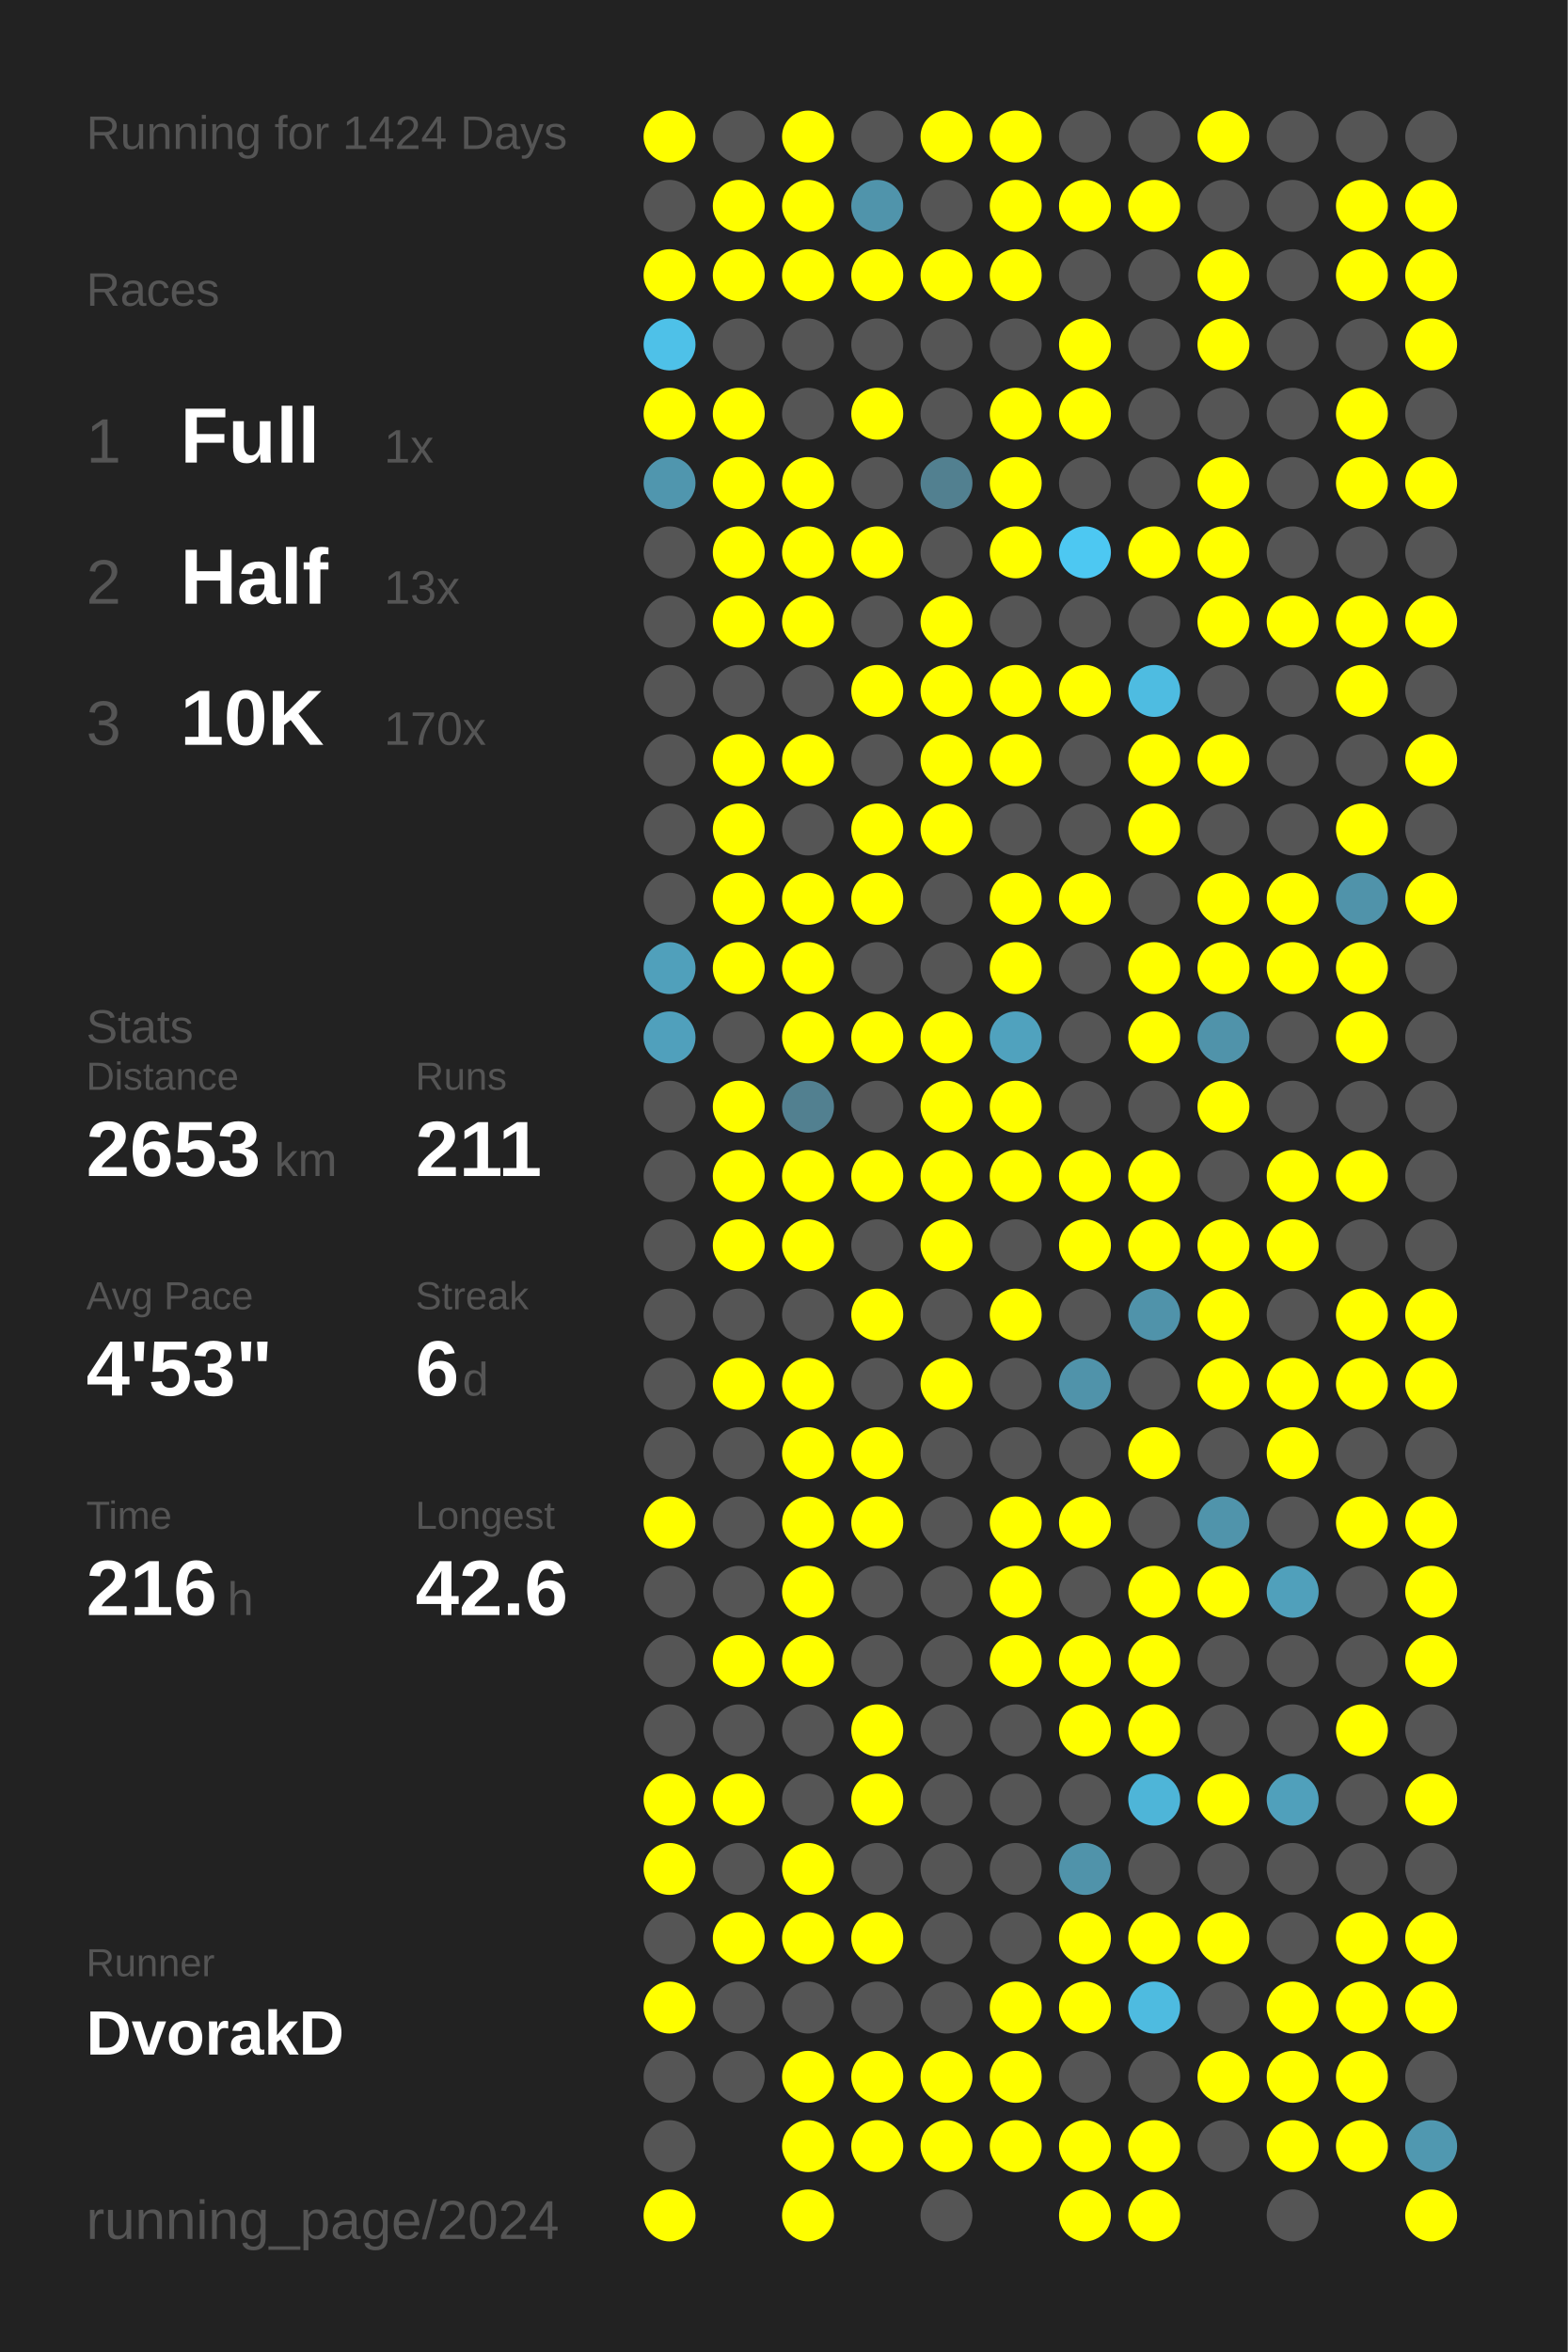
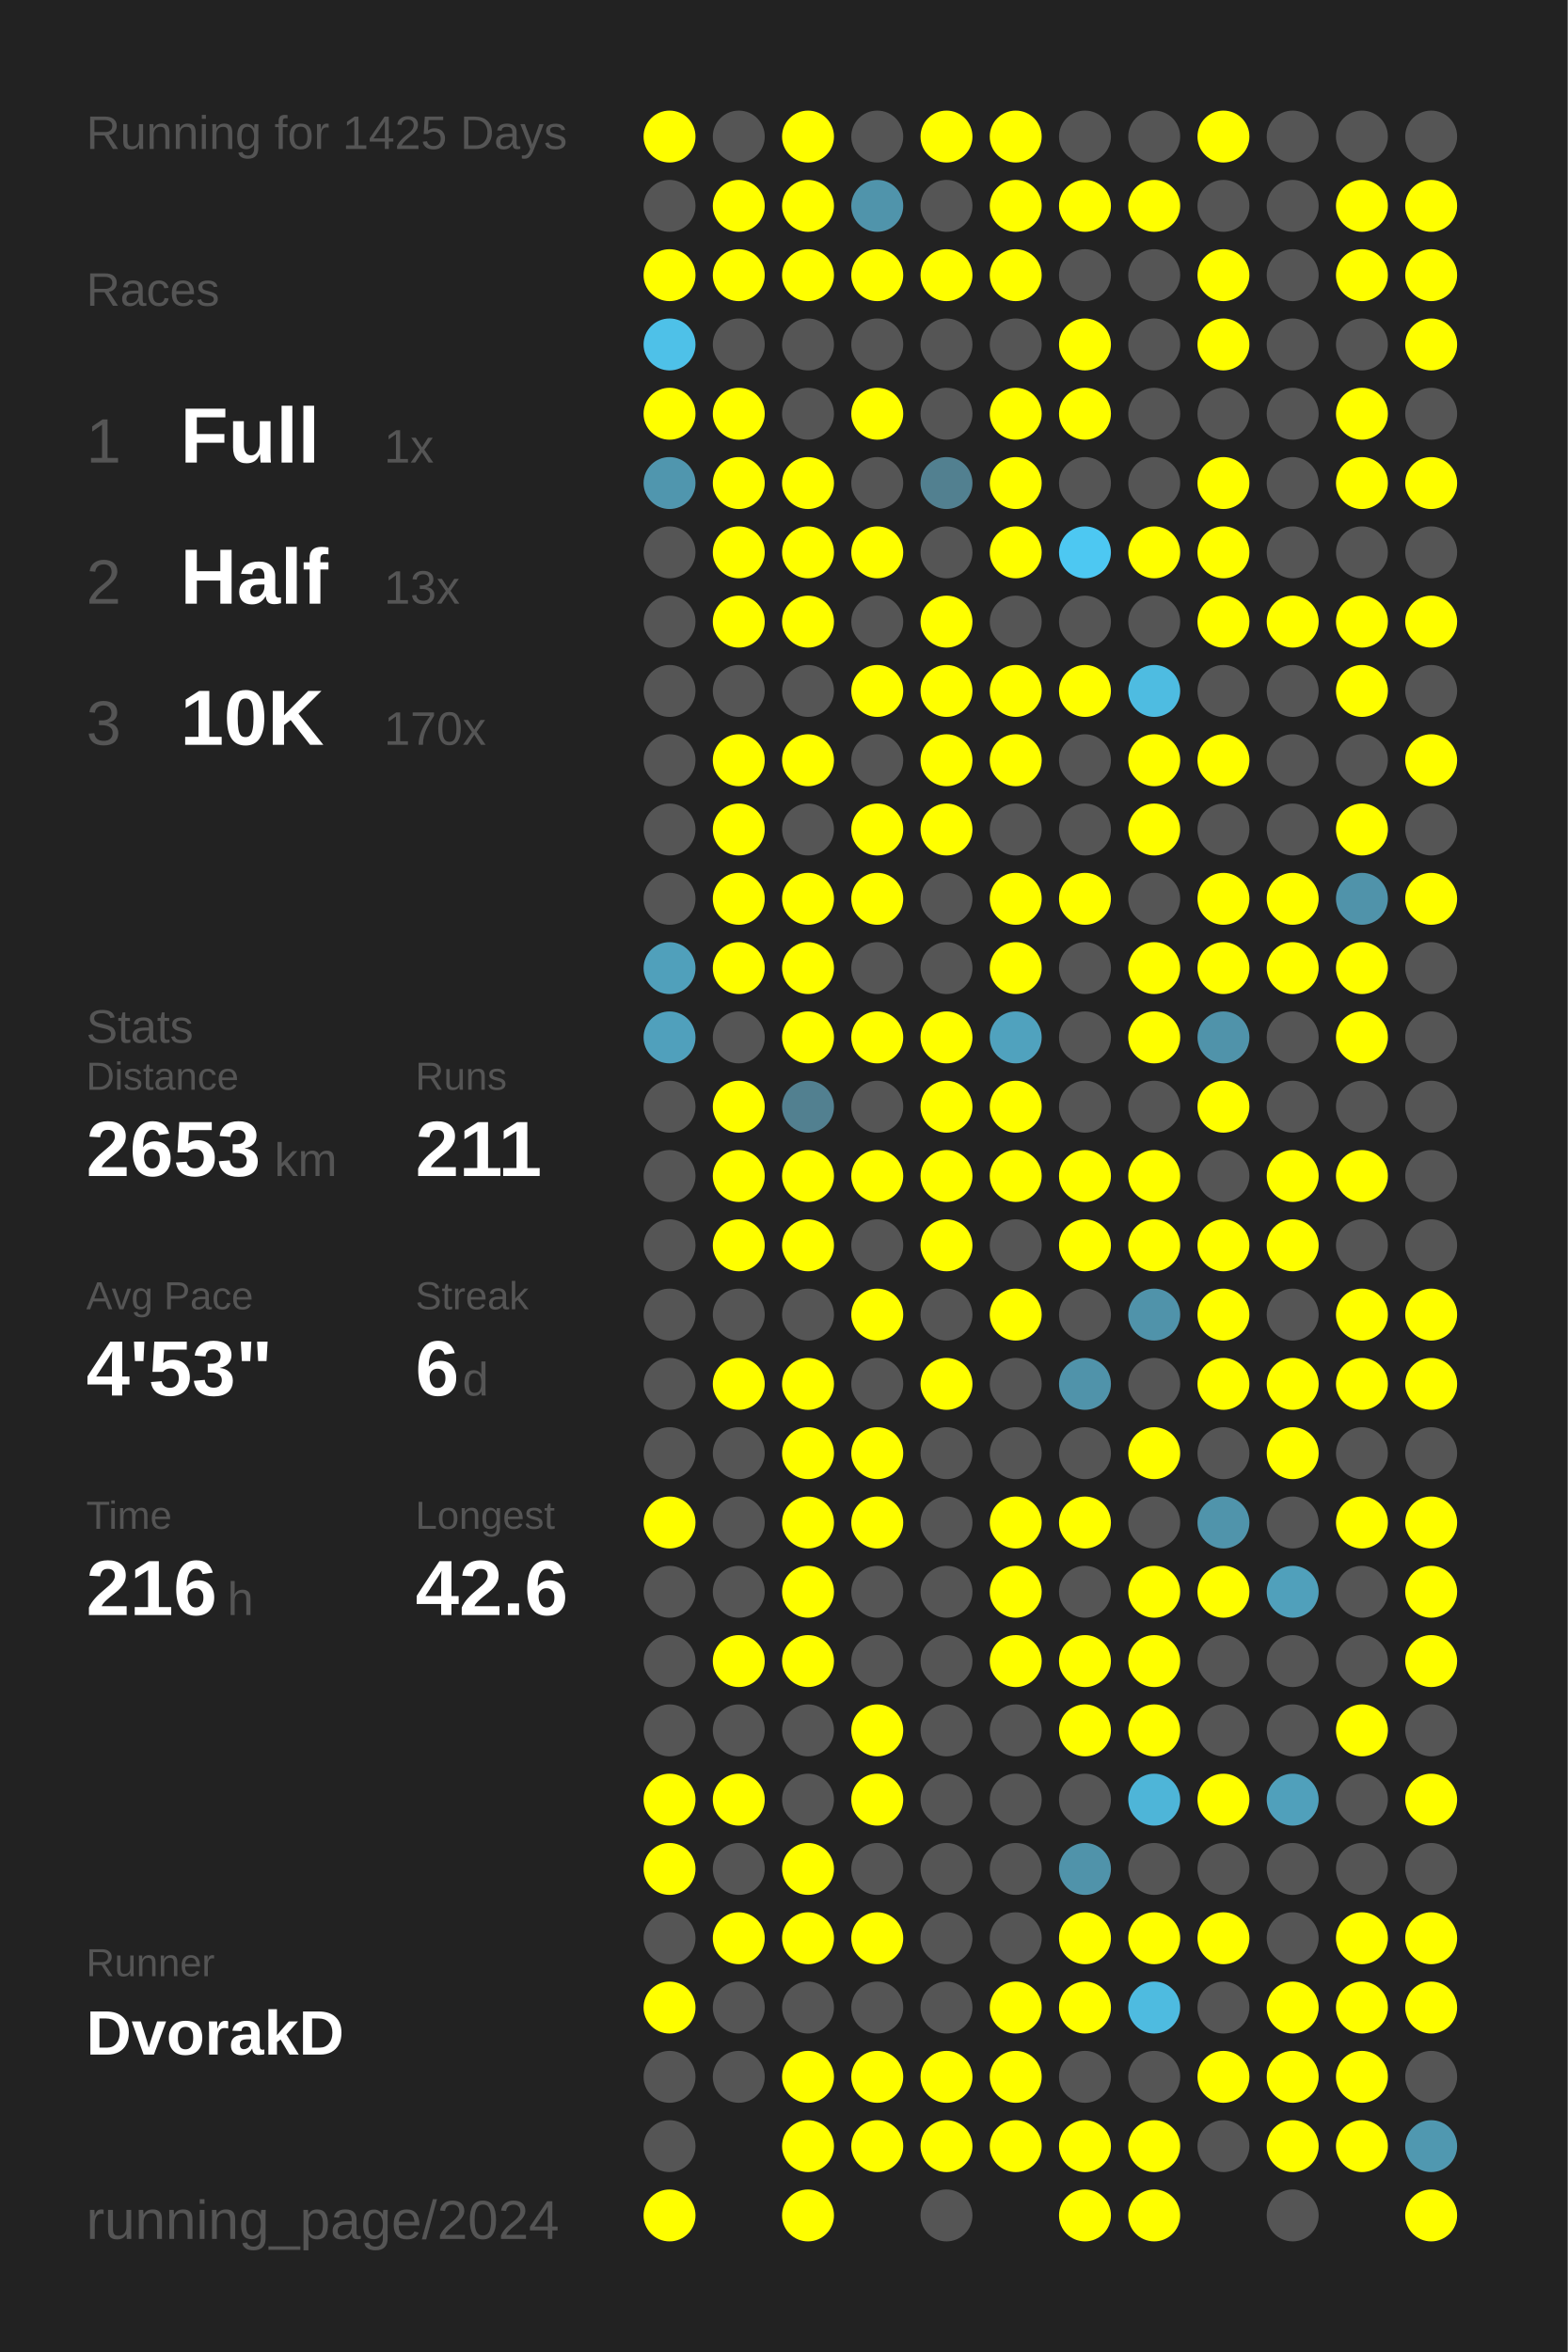
<svg xmlns="http://www.w3.org/2000/svg" baseProfile="full" height="300mm" version="1.1" viewBox="0,0,200,300" width="200mm">
  <defs />
  <rect fill="#222222" height="300" width="200" x="0" y="0" />
-   <text fill="#555555" style="font-size:6px; font-family:Arial;" x="11" y="19">Running for 1424 Days</text>
+   <text fill="#555555" style="font-size:6px; font-family:Arial;" x="11" y="19">Running for 1425 Days</text>
  <text fill="#555555" style="font-size:6px; font-family:Arial;" x="11" y="39">Races</text>
  <text fill="#555555" style="font-size:8px; font-family:Arial;" x="11" y="59">1</text>
  <text fill="#FFFFFF" style="font-size:10px; font-family:Arial; font-weight:bold;" x="23" y="59">Full</text>
  <text fill="#555555" style="font-size:6px; font-family:Arial;" x="49" y="59">1x</text>
  <text fill="#555555" style="font-size:8px; font-family:Arial;" x="11" y="77">2</text>
  <text fill="#FFFFFF" style="font-size:10px; font-family:Arial; font-weight:bold;" x="23" y="77">Half</text>
  <text fill="#555555" style="font-size:6px; font-family:Arial;" x="49" y="77">13x</text>
  <text fill="#555555" style="font-size:8px; font-family:Arial;" x="11" y="95">3</text>
  <text fill="#FFFFFF" style="font-size:10px; font-family:Arial; font-weight:bold;" x="23" y="95">10K</text>
  <text fill="#555555" style="font-size:6px; font-family:Arial;" x="49" y="95">170x</text>
  <text fill="#555555" style="font-size:6px; font-family:Arial;" x="11" y="133">Stats</text>
  <text fill="#555555" style="font-size:5px; font-family:Arial;" x="11" y="139">Distance</text>
  <text fill="#FFFFFF" style="font-size:10px; font-family:Arial; font-weight:bold;" x="11" y="150">2653</text>
  <text fill="#555555" style="font-size:6px; font-family:Arial;" x="35" y="150">km</text>
  <text fill="#555555" style="font-size:5px; font-family:Arial;" x="53" y="139">Runs</text>
  <text fill="#FFFFFF" style="font-size:10px; font-family:Arial; font-weight:bold;" x="53" y="150">211</text>
  <text fill="#555555" style="font-size:5px; font-family:Arial;" x="11" y="167">Avg Pace</text>
  <text fill="#FFFFFF" style="font-size:10px; font-family:Arial; font-weight:bold;" x="11" y="178">4'53"</text>
  <text fill="#555555" style="font-size:5px; font-family:Arial;" x="53" y="167">Streak</text>
  <text fill="#FFFFFF" style="font-size:10px; font-family:Arial; font-weight:bold;" x="53" y="178">6</text>
  <text fill="#555555" style="font-size:6px; font-family:Arial;" x="59" y="178">d</text>
  <text fill="#555555" style="font-size:5px; font-family:Arial;" x="11" y="195">Time</text>
  <text fill="#FFFFFF" style="font-size:10px; font-family:Arial; font-weight:bold;" x="11" y="206">216</text>
  <text fill="#555555" style="font-size:6px; font-family:Arial;" x="29" y="206">h</text>
  <text fill="#555555" style="font-size:5px; font-family:Arial;" x="53" y="195">Longest</text>
  <text fill="#FFFFFF" style="font-size:10px; font-family:Arial; font-weight:bold;" x="53" y="206">42.6</text>
  <text fill="#555555" style="font-size:5px; font-family:Arial;" x="11" y="252.065">Runner</text>
  <text fill="#FFFFFF" style="font-size:8px; font-family:Arial; font-weight:bold;" x="11" y="262.065">DvorakD</text>
  <text fill="#555555" style="font-size:7px; font-family:Arial;" x="11" y="285.581">running_page/2024</text>
  <circle cx="85.417" cy="17.419" fill="#FFFF00" r="3.312" />
  <circle cx="85.417" cy="26.258" fill="#555555" r="3.312" />
  <circle cx="85.417" cy="35.097" fill="#FFFF00" r="3.312" />
  <circle cx="85.417" cy="43.935" fill="#4ec1e8" r="3.312" />
  <circle cx="85.417" cy="52.774" fill="#FFFF00" r="3.312" />
  <circle cx="85.417" cy="61.613" fill="#5096ae" r="3.312" />
  <circle cx="85.417" cy="70.452" fill="#555555" r="3.312" />
  <circle cx="85.417" cy="79.29" fill="#555555" r="3.312" />
  <circle cx="85.417" cy="88.129" fill="#555555" r="3.312" />
  <circle cx="85.417" cy="96.968" fill="#555555" r="3.312" />
  <circle cx="85.417" cy="105.806" fill="#555555" r="3.312" />
  <circle cx="85.417" cy="114.645" fill="#555555" r="3.312" />
  <circle cx="85.417" cy="123.484" fill="#50a0bb" r="3.312" />
  <circle cx="85.417" cy="132.323" fill="#50a0bc" r="3.312" />
  <circle cx="85.417" cy="141.161" fill="#555555" r="3.312" />
  <circle cx="85.417" cy="150" fill="#555555" r="3.312" />
  <circle cx="85.417" cy="158.839" fill="#555555" r="3.312" />
  <circle cx="85.417" cy="167.677" fill="#555555" r="3.312" />
  <circle cx="85.417" cy="176.516" fill="#555555" r="3.312" />
  <circle cx="85.417" cy="185.355" fill="#555555" r="3.312" />
  <circle cx="85.417" cy="194.194" fill="#FFFF00" r="3.312" />
  <circle cx="85.417" cy="203.032" fill="#555555" r="3.312" />
  <circle cx="85.417" cy="211.871" fill="#555555" r="3.312" />
  <circle cx="85.417" cy="220.71" fill="#555555" r="3.312" />
  <circle cx="85.417" cy="229.548" fill="#FFFF00" r="3.312" />
  <circle cx="85.417" cy="238.387" fill="#FFFF00" r="3.312" />
  <circle cx="85.417" cy="247.226" fill="#555555" r="3.312" />
  <circle cx="85.417" cy="256.065" fill="#FFFF00" r="3.312" />
  <circle cx="85.417" cy="264.903" fill="#555555" r="3.312" />
  <circle cx="85.417" cy="273.742" fill="#555555" r="3.312" />
  <circle cx="85.417" cy="282.581" fill="#FFFF00" r="3.312" />
  <circle cx="94.25" cy="17.419" fill="#555555" r="3.312" />
  <circle cx="94.25" cy="26.258" fill="#FFFF00" r="3.312" />
  <circle cx="94.25" cy="35.097" fill="#FFFF00" r="3.312" />
  <circle cx="94.25" cy="43.935" fill="#555555" r="3.312" />
  <circle cx="94.25" cy="52.774" fill="#FFFF00" r="3.312" />
  <circle cx="94.25" cy="61.613" fill="#FFFF00" r="3.312" />
  <circle cx="94.25" cy="70.452" fill="#FFFF00" r="3.312" />
  <circle cx="94.25" cy="79.29" fill="#FFFF00" r="3.312" />
  <circle cx="94.25" cy="88.129" fill="#555555" r="3.312" />
  <circle cx="94.25" cy="96.968" fill="#FFFF00" r="3.312" />
  <circle cx="94.25" cy="105.806" fill="#FFFF00" r="3.312" />
  <circle cx="94.25" cy="114.645" fill="#FFFF00" r="3.312" />
  <circle cx="94.25" cy="123.484" fill="#FFFF00" r="3.312" />
  <circle cx="94.25" cy="132.323" fill="#555555" r="3.312" />
  <circle cx="94.25" cy="141.161" fill="#FFFF00" r="3.312" />
  <circle cx="94.25" cy="150" fill="#FFFF00" r="3.312" />
  <circle cx="94.25" cy="158.839" fill="#FFFF00" r="3.312" />
  <circle cx="94.25" cy="167.677" fill="#555555" r="3.312" />
  <circle cx="94.25" cy="176.516" fill="#FFFF00" r="3.312" />
  <circle cx="94.25" cy="185.355" fill="#555555" r="3.312" />
  <circle cx="94.25" cy="194.194" fill="#555555" r="3.312" />
  <circle cx="94.25" cy="203.032" fill="#555555" r="3.312" />
  <circle cx="94.25" cy="211.871" fill="#FFFF00" r="3.312" />
  <circle cx="94.25" cy="220.71" fill="#555555" r="3.312" />
  <circle cx="94.25" cy="229.548" fill="#FFFF00" r="3.312" />
  <circle cx="94.25" cy="238.387" fill="#555555" r="3.312" />
  <circle cx="94.25" cy="247.226" fill="#FFFF00" r="3.312" />
  <circle cx="94.25" cy="256.065" fill="#555555" r="3.312" />
  <circle cx="94.25" cy="264.903" fill="#555555" r="3.312" />
  <circle cx="103.083" cy="17.419" fill="#FFFF00" r="3.312" />
  <circle cx="103.083" cy="26.258" fill="#FFFF00" r="3.312" />
  <circle cx="103.083" cy="35.097" fill="#FFFF00" r="3.312" />
  <circle cx="103.083" cy="43.935" fill="#555555" r="3.312" />
  <circle cx="103.083" cy="52.774" fill="#555555" r="3.312" />
  <circle cx="103.083" cy="61.613" fill="#FFFF00" r="3.312" />
  <circle cx="103.083" cy="70.452" fill="#FFFF00" r="3.312" />
  <circle cx="103.083" cy="79.29" fill="#FFFF00" r="3.312" />
  <circle cx="103.083" cy="88.129" fill="#555555" r="3.312" />
  <circle cx="103.083" cy="96.968" fill="#FFFF00" r="3.312" />
  <circle cx="103.083" cy="105.806" fill="#555555" r="3.312" />
  <circle cx="103.083" cy="114.645" fill="#FFFF00" r="3.312" />
  <circle cx="103.083" cy="123.484" fill="#FFFF00" r="3.312" />
  <circle cx="103.083" cy="132.323" fill="#FFFF00" r="3.312" />
  <circle cx="103.083" cy="141.161" fill="#528090" r="3.312" />
  <circle cx="103.083" cy="150" fill="#FFFF00" r="3.312" />
  <circle cx="103.083" cy="158.839" fill="#FFFF00" r="3.312" />
  <circle cx="103.083" cy="167.677" fill="#555555" r="3.312" />
  <circle cx="103.083" cy="176.516" fill="#FFFF00" r="3.312" />
  <circle cx="103.083" cy="185.355" fill="#FFFF00" r="3.312" />
  <circle cx="103.083" cy="194.194" fill="#FFFF00" r="3.312" />
  <circle cx="103.083" cy="203.032" fill="#FFFF00" r="3.312" />
  <circle cx="103.083" cy="211.871" fill="#FFFF00" r="3.312" />
  <circle cx="103.083" cy="220.71" fill="#555555" r="3.312" />
  <circle cx="103.083" cy="229.548" fill="#555555" r="3.312" />
  <circle cx="103.083" cy="238.387" fill="#FFFF00" r="3.312" />
  <circle cx="103.083" cy="247.226" fill="#FFFF00" r="3.312" />
  <circle cx="103.083" cy="256.065" fill="#555555" r="3.312" />
  <circle cx="103.083" cy="264.903" fill="#FFFF00" r="3.312" />
  <circle cx="103.083" cy="273.742" fill="#FFFF00" r="3.312" />
  <circle cx="103.083" cy="282.581" fill="#FFFF00" r="3.312" />
  <circle cx="111.917" cy="17.419" fill="#555555" r="3.312" />
  <circle cx="111.917" cy="26.258" fill="#5094ab" r="3.312" />
  <circle cx="111.917" cy="35.097" fill="#FFFF00" r="3.312" />
  <circle cx="111.917" cy="43.935" fill="#555555" r="3.312" />
  <circle cx="111.917" cy="52.774" fill="#FFFF00" r="3.312" />
  <circle cx="111.917" cy="61.613" fill="#555555" r="3.312" />
  <circle cx="111.917" cy="70.452" fill="#FFFF00" r="3.312" />
  <circle cx="111.917" cy="79.29" fill="#555555" r="3.312" />
  <circle cx="111.917" cy="88.129" fill="#FFFF00" r="3.312" />
  <circle cx="111.917" cy="96.968" fill="#555555" r="3.312" />
  <circle cx="111.917" cy="105.806" fill="#FFFF00" r="3.312" />
  <circle cx="111.917" cy="114.645" fill="#FFFF00" r="3.312" />
  <circle cx="111.917" cy="123.484" fill="#555555" r="3.312" />
  <circle cx="111.917" cy="132.323" fill="#FFFF00" r="3.312" />
  <circle cx="111.917" cy="141.161" fill="#555555" r="3.312" />
  <circle cx="111.917" cy="150" fill="#FFFF00" r="3.312" />
  <circle cx="111.917" cy="158.839" fill="#555555" r="3.312" />
  <circle cx="111.917" cy="167.677" fill="#FFFF00" r="3.312" />
  <circle cx="111.917" cy="176.516" fill="#555555" r="3.312" />
  <circle cx="111.917" cy="185.355" fill="#FFFF00" r="3.312" />
  <circle cx="111.917" cy="194.194" fill="#FFFF00" r="3.312" />
  <circle cx="111.917" cy="203.032" fill="#555555" r="3.312" />
  <circle cx="111.917" cy="211.871" fill="#555555" r="3.312" />
  <circle cx="111.917" cy="220.71" fill="#FFFF00" r="3.312" />
  <circle cx="111.917" cy="229.548" fill="#FFFF00" r="3.312" />
  <circle cx="111.917" cy="238.387" fill="#555555" r="3.312" />
  <circle cx="111.917" cy="247.226" fill="#FFFF00" r="3.312" />
  <circle cx="111.917" cy="256.065" fill="#555555" r="3.312" />
  <circle cx="111.917" cy="264.903" fill="#FFFF00" r="3.312" />
  <circle cx="111.917" cy="273.742" fill="#FFFF00" r="3.312" />
  <circle cx="120.75" cy="17.419" fill="#FFFF00" r="3.312" />
  <circle cx="120.75" cy="26.258" fill="#555555" r="3.312" />
  <circle cx="120.75" cy="35.097" fill="#FFFF00" r="3.312" />
  <circle cx="120.75" cy="43.935" fill="#555555" r="3.312" />
  <circle cx="120.75" cy="52.774" fill="#555555" r="3.312" />
  <circle cx="120.75" cy="61.613" fill="#528090" r="3.312" />
  <circle cx="120.75" cy="70.452" fill="#555555" r="3.312" />
  <circle cx="120.75" cy="79.29" fill="#FFFF00" r="3.312" />
  <circle cx="120.75" cy="88.129" fill="#FFFF00" r="3.312" />
  <circle cx="120.75" cy="96.968" fill="#FFFF00" r="3.312" />
  <circle cx="120.75" cy="105.806" fill="#FFFF00" r="3.312" />
  <circle cx="120.75" cy="114.645" fill="#555555" r="3.312" />
  <circle cx="120.75" cy="123.484" fill="#555555" r="3.312" />
  <circle cx="120.75" cy="132.323" fill="#FFFF00" r="3.312" />
  <circle cx="120.75" cy="141.161" fill="#FFFF00" r="3.312" />
  <circle cx="120.75" cy="150" fill="#FFFF00" r="3.312" />
  <circle cx="120.75" cy="158.839" fill="#FFFF00" r="3.312" />
  <circle cx="120.75" cy="167.677" fill="#555555" r="3.312" />
  <circle cx="120.75" cy="176.516" fill="#FFFF00" r="3.312" />
  <circle cx="120.75" cy="185.355" fill="#555555" r="3.312" />
  <circle cx="120.75" cy="194.194" fill="#555555" r="3.312" />
  <circle cx="120.75" cy="203.032" fill="#555555" r="3.312" />
  <circle cx="120.75" cy="211.871" fill="#555555" r="3.312" />
  <circle cx="120.75" cy="220.71" fill="#555555" r="3.312" />
  <circle cx="120.75" cy="229.548" fill="#555555" r="3.312" />
  <circle cx="120.75" cy="238.387" fill="#555555" r="3.312" />
  <circle cx="120.75" cy="247.226" fill="#555555" r="3.312" />
  <circle cx="120.75" cy="256.065" fill="#555555" r="3.312" />
  <circle cx="120.75" cy="264.903" fill="#FFFF00" r="3.312" />
  <circle cx="120.75" cy="273.742" fill="#FFFF00" r="3.312" />
  <circle cx="120.75" cy="282.581" fill="#555555" r="3.312" />
  <circle cx="129.583" cy="17.419" fill="#FFFF00" r="3.312" />
  <circle cx="129.583" cy="26.258" fill="#FFFF00" r="3.312" />
  <circle cx="129.583" cy="35.097" fill="#FFFF00" r="3.312" />
  <circle cx="129.583" cy="43.935" fill="#555555" r="3.312" />
  <circle cx="129.583" cy="52.774" fill="#FFFF00" r="3.312" />
  <circle cx="129.583" cy="61.613" fill="#FFFF00" r="3.312" />
  <circle cx="129.583" cy="70.452" fill="#FFFF00" r="3.312" />
  <circle cx="129.583" cy="79.29" fill="#555555" r="3.312" />
  <circle cx="129.583" cy="88.129" fill="#FFFF00" r="3.312" />
  <circle cx="129.583" cy="96.968" fill="#FFFF00" r="3.312" />
  <circle cx="129.583" cy="105.806" fill="#555555" r="3.312" />
  <circle cx="129.583" cy="114.645" fill="#FFFF00" r="3.312" />
  <circle cx="129.583" cy="123.484" fill="#FFFF00" r="3.312" />
  <circle cx="129.583" cy="132.323" fill="#50a2be" r="3.312" />
  <circle cx="129.583" cy="141.161" fill="#FFFF00" r="3.312" />
  <circle cx="129.583" cy="150" fill="#FFFF00" r="3.312" />
  <circle cx="129.583" cy="158.839" fill="#555555" r="3.312" />
  <circle cx="129.583" cy="167.677" fill="#FFFF00" r="3.312" />
  <circle cx="129.583" cy="176.516" fill="#555555" r="3.312" />
  <circle cx="129.583" cy="185.355" fill="#555555" r="3.312" />
  <circle cx="129.583" cy="194.194" fill="#FFFF00" r="3.312" />
  <circle cx="129.583" cy="203.032" fill="#FFFF00" r="3.312" />
  <circle cx="129.583" cy="211.871" fill="#FFFF00" r="3.312" />
  <circle cx="129.583" cy="220.71" fill="#555555" r="3.312" />
  <circle cx="129.583" cy="229.548" fill="#555555" r="3.312" />
  <circle cx="129.583" cy="238.387" fill="#555555" r="3.312" />
  <circle cx="129.583" cy="247.226" fill="#555555" r="3.312" />
  <circle cx="129.583" cy="256.065" fill="#FFFF00" r="3.312" />
  <circle cx="129.583" cy="264.903" fill="#FFFF00" r="3.312" />
  <circle cx="129.583" cy="273.742" fill="#FFFF00" r="3.312" />
  <circle cx="138.417" cy="17.419" fill="#555555" r="3.312" />
  <circle cx="138.417" cy="26.258" fill="#FFFF00" r="3.312" />
  <circle cx="138.417" cy="35.097" fill="#555555" r="3.312" />
  <circle cx="138.417" cy="43.935" fill="#FFFF00" r="3.312" />
  <circle cx="138.417" cy="52.774" fill="#FFFF00" r="3.312" />
  <circle cx="138.417" cy="61.613" fill="#555555" r="3.312" />
  <circle cx="138.417" cy="70.452" fill="#4dc8f2" r="3.312" />
  <circle cx="138.417" cy="79.29" fill="#555555" r="3.312" />
  <circle cx="138.417" cy="88.129" fill="#FFFF00" r="3.312" />
  <circle cx="138.417" cy="96.968" fill="#555555" r="3.312" />
  <circle cx="138.417" cy="105.806" fill="#555555" r="3.312" />
  <circle cx="138.417" cy="114.645" fill="#FFFF00" r="3.312" />
  <circle cx="138.417" cy="123.484" fill="#555555" r="3.312" />
  <circle cx="138.417" cy="132.323" fill="#555555" r="3.312" />
  <circle cx="138.417" cy="141.161" fill="#555555" r="3.312" />
  <circle cx="138.417" cy="150" fill="#FFFF00" r="3.312" />
  <circle cx="138.417" cy="158.839" fill="#FFFF00" r="3.312" />
  <circle cx="138.417" cy="167.677" fill="#555555" r="3.312" />
  <circle cx="138.417" cy="176.516" fill="#5093aa" r="3.312" />
  <circle cx="138.417" cy="185.355" fill="#555555" r="3.312" />
  <circle cx="138.417" cy="194.194" fill="#FFFF00" r="3.312" />
  <circle cx="138.417" cy="203.032" fill="#555555" r="3.312" />
  <circle cx="138.417" cy="211.871" fill="#FFFF00" r="3.312" />
  <circle cx="138.417" cy="220.71" fill="#FFFF00" r="3.312" />
  <circle cx="138.417" cy="229.548" fill="#555555" r="3.312" />
  <circle cx="138.417" cy="238.387" fill="#5093aa" r="3.312" />
  <circle cx="138.417" cy="247.226" fill="#FFFF00" r="3.312" />
  <circle cx="138.417" cy="256.065" fill="#FFFF00" r="3.312" />
  <circle cx="138.417" cy="264.903" fill="#555555" r="3.312" />
  <circle cx="138.417" cy="273.742" fill="#FFFF00" r="3.312" />
  <circle cx="138.417" cy="282.581" fill="#FFFF00" r="3.312" />
  <circle cx="147.25" cy="17.419" fill="#555555" r="3.312" />
  <circle cx="147.25" cy="26.258" fill="#FFFF00" r="3.312" />
  <circle cx="147.25" cy="35.097" fill="#555555" r="3.312" />
  <circle cx="147.25" cy="43.935" fill="#555555" r="3.312" />
  <circle cx="147.25" cy="52.774" fill="#555555" r="3.312" />
  <circle cx="147.25" cy="61.613" fill="#555555" r="3.312" />
  <circle cx="147.25" cy="70.452" fill="#FFFF00" r="3.312" />
  <circle cx="147.25" cy="79.29" fill="#555555" r="3.312" />
  <circle cx="147.25" cy="88.129" fill="#4ebce1" r="3.312" />
  <circle cx="147.25" cy="96.968" fill="#FFFF00" r="3.312" />
  <circle cx="147.25" cy="105.806" fill="#FFFF00" r="3.312" />
  <circle cx="147.25" cy="114.645" fill="#555555" r="3.312" />
  <circle cx="147.25" cy="123.484" fill="#FFFF00" r="3.312" />
  <circle cx="147.25" cy="132.323" fill="#FFFF00" r="3.312" />
  <circle cx="147.25" cy="141.161" fill="#555555" r="3.312" />
  <circle cx="147.25" cy="150" fill="#FFFF00" r="3.312" />
  <circle cx="147.25" cy="158.839" fill="#FFFF00" r="3.312" />
  <circle cx="147.25" cy="167.677" fill="#5093aa" r="3.312" />
  <circle cx="147.25" cy="176.516" fill="#555555" r="3.312" />
  <circle cx="147.25" cy="185.355" fill="#FFFF00" r="3.312" />
  <circle cx="147.25" cy="194.194" fill="#555555" r="3.312" />
  <circle cx="147.25" cy="203.032" fill="#FFFF00" r="3.312" />
  <circle cx="147.25" cy="211.871" fill="#FFFF00" r="3.312" />
  <circle cx="147.25" cy="220.71" fill="#FFFF00" r="3.312" />
  <circle cx="147.25" cy="229.548" fill="#4eb5d8" r="3.312" />
  <circle cx="147.25" cy="238.387" fill="#555555" r="3.312" />
  <circle cx="147.25" cy="247.226" fill="#FFFF00" r="3.312" />
  <circle cx="147.25" cy="256.065" fill="#4ebbe0" r="3.312" />
  <circle cx="147.25" cy="264.903" fill="#555555" r="3.312" />
  <circle cx="147.25" cy="273.742" fill="#FFFF00" r="3.312" />
  <circle cx="147.25" cy="282.581" fill="#FFFF00" r="3.312" />
  <circle cx="156.083" cy="17.419" fill="#FFFF00" r="3.312" />
  <circle cx="156.083" cy="26.258" fill="#555555" r="3.312" />
  <circle cx="156.083" cy="35.097" fill="#FFFF00" r="3.312" />
  <circle cx="156.083" cy="43.935" fill="#FFFF00" r="3.312" />
  <circle cx="156.083" cy="52.774" fill="#555555" r="3.312" />
  <circle cx="156.083" cy="61.613" fill="#FFFF00" r="3.312" />
  <circle cx="156.083" cy="70.452" fill="#FFFF00" r="3.312" />
  <circle cx="156.083" cy="79.29" fill="#FFFF00" r="3.312" />
  <circle cx="156.083" cy="88.129" fill="#555555" r="3.312" />
  <circle cx="156.083" cy="96.968" fill="#FFFF00" r="3.312" />
  <circle cx="156.083" cy="105.806" fill="#555555" r="3.312" />
  <circle cx="156.083" cy="114.645" fill="#FFFF00" r="3.312" />
  <circle cx="156.083" cy="123.484" fill="#FFFF00" r="3.312" />
  <circle cx="156.083" cy="132.323" fill="#5093aa" r="3.312" />
  <circle cx="156.083" cy="141.161" fill="#FFFF00" r="3.312" />
  <circle cx="156.083" cy="150" fill="#555555" r="3.312" />
  <circle cx="156.083" cy="158.839" fill="#FFFF00" r="3.312" />
  <circle cx="156.083" cy="167.677" fill="#FFFF00" r="3.312" />
  <circle cx="156.083" cy="176.516" fill="#FFFF00" r="3.312" />
  <circle cx="156.083" cy="185.355" fill="#555555" r="3.312" />
  <circle cx="156.083" cy="194.194" fill="#5094ab" r="3.312" />
  <circle cx="156.083" cy="203.032" fill="#FFFF00" r="3.312" />
  <circle cx="156.083" cy="211.871" fill="#555555" r="3.312" />
  <circle cx="156.083" cy="220.71" fill="#555555" r="3.312" />
  <circle cx="156.083" cy="229.548" fill="#FFFF00" r="3.312" />
  <circle cx="156.083" cy="238.387" fill="#555555" r="3.312" />
  <circle cx="156.083" cy="247.226" fill="#FFFF00" r="3.312" />
  <circle cx="156.083" cy="256.065" fill="#555555" r="3.312" />
  <circle cx="156.083" cy="264.903" fill="#FFFF00" r="3.312" />
  <circle cx="156.083" cy="273.742" fill="#555555" r="3.312" />
  <circle cx="164.917" cy="17.419" fill="#555555" r="3.312" />
  <circle cx="164.917" cy="26.258" fill="#555555" r="3.312" />
  <circle cx="164.917" cy="35.097" fill="#555555" r="3.312" />
  <circle cx="164.917" cy="43.935" fill="#555555" r="3.312" />
  <circle cx="164.917" cy="52.774" fill="#555555" r="3.312" />
  <circle cx="164.917" cy="61.613" fill="#555555" r="3.312" />
  <circle cx="164.917" cy="70.452" fill="#555555" r="3.312" />
  <circle cx="164.917" cy="79.29" fill="#FFFF00" r="3.312" />
  <circle cx="164.917" cy="88.129" fill="#555555" r="3.312" />
  <circle cx="164.917" cy="96.968" fill="#555555" r="3.312" />
  <circle cx="164.917" cy="105.806" fill="#555555" r="3.312" />
  <circle cx="164.917" cy="114.645" fill="#FFFF00" r="3.312" />
  <circle cx="164.917" cy="123.484" fill="#FFFF00" r="3.312" />
  <circle cx="164.917" cy="132.323" fill="#555555" r="3.312" />
  <circle cx="164.917" cy="141.161" fill="#555555" r="3.312" />
  <circle cx="164.917" cy="150" fill="#FFFF00" r="3.312" />
  <circle cx="164.917" cy="158.839" fill="#FFFF00" r="3.312" />
  <circle cx="164.917" cy="167.677" fill="#555555" r="3.312" />
  <circle cx="164.917" cy="176.516" fill="#FFFF00" r="3.312" />
  <circle cx="164.917" cy="185.355" fill="#FFFF00" r="3.312" />
  <circle cx="164.917" cy="194.194" fill="#555555" r="3.312" />
  <circle cx="164.917" cy="203.032" fill="#50a0bb" r="3.312" />
  <circle cx="164.917" cy="211.871" fill="#555555" r="3.312" />
  <circle cx="164.917" cy="220.71" fill="#555555" r="3.312" />
  <circle cx="164.917" cy="229.548" fill="#50a0bb" r="3.312" />
  <circle cx="164.917" cy="238.387" fill="#555555" r="3.312" />
  <circle cx="164.917" cy="247.226" fill="#555555" r="3.312" />
  <circle cx="164.917" cy="256.065" fill="#FFFF00" r="3.312" />
  <circle cx="164.917" cy="264.903" fill="#FFFF00" r="3.312" />
  <circle cx="164.917" cy="273.742" fill="#FFFF00" r="3.312" />
  <circle cx="164.917" cy="282.581" fill="#555555" r="3.312" />
  <circle cx="173.75" cy="17.419" fill="#555555" r="3.312" />
  <circle cx="173.75" cy="26.258" fill="#FFFF00" r="3.312" />
  <circle cx="173.75" cy="35.097" fill="#FFFF00" r="3.312" />
  <circle cx="173.75" cy="43.935" fill="#555555" r="3.312" />
  <circle cx="173.75" cy="52.774" fill="#FFFF00" r="3.312" />
  <circle cx="173.75" cy="61.613" fill="#FFFF00" r="3.312" />
  <circle cx="173.75" cy="70.452" fill="#555555" r="3.312" />
  <circle cx="173.75" cy="79.29" fill="#FFFF00" r="3.312" />
  <circle cx="173.75" cy="88.129" fill="#FFFF00" r="3.312" />
  <circle cx="173.75" cy="96.968" fill="#555555" r="3.312" />
  <circle cx="173.75" cy="105.806" fill="#FFFF00" r="3.312" />
  <circle cx="173.75" cy="114.645" fill="#5093aa" r="3.312" />
  <circle cx="173.75" cy="123.484" fill="#FFFF00" r="3.312" />
  <circle cx="173.75" cy="132.323" fill="#FFFF00" r="3.312" />
  <circle cx="173.75" cy="141.161" fill="#555555" r="3.312" />
  <circle cx="173.75" cy="150" fill="#FFFF00" r="3.312" />
  <circle cx="173.75" cy="158.839" fill="#555555" r="3.312" />
  <circle cx="173.75" cy="167.677" fill="#FFFF00" r="3.312" />
  <circle cx="173.75" cy="176.516" fill="#FFFF00" r="3.312" />
  <circle cx="173.75" cy="185.355" fill="#555555" r="3.312" />
  <circle cx="173.75" cy="194.194" fill="#FFFF00" r="3.312" />
  <circle cx="173.75" cy="203.032" fill="#555555" r="3.312" />
  <circle cx="173.75" cy="211.871" fill="#555555" r="3.312" />
  <circle cx="173.75" cy="220.71" fill="#FFFF00" r="3.312" />
  <circle cx="173.75" cy="229.548" fill="#555555" r="3.312" />
  <circle cx="173.75" cy="238.387" fill="#555555" r="3.312" />
  <circle cx="173.75" cy="247.226" fill="#FFFF00" r="3.312" />
  <circle cx="173.75" cy="256.065" fill="#FFFF00" r="3.312" />
  <circle cx="173.75" cy="264.903" fill="#FFFF00" r="3.312" />
  <circle cx="173.75" cy="273.742" fill="#FFFF00" r="3.312" />
  <circle cx="182.583" cy="17.419" fill="#555555" r="3.312" />
  <circle cx="182.583" cy="26.258" fill="#FFFF00" r="3.312" />
  <circle cx="182.583" cy="35.097" fill="#FFFF00" r="3.312" />
  <circle cx="182.583" cy="43.935" fill="#FFFF00" r="3.312" />
  <circle cx="182.583" cy="52.774" fill="#555555" r="3.312" />
  <circle cx="182.583" cy="61.613" fill="#FFFF00" r="3.312" />
  <circle cx="182.583" cy="70.452" fill="#555555" r="3.312" />
  <circle cx="182.583" cy="79.29" fill="#FFFF00" r="3.312" />
  <circle cx="182.583" cy="88.129" fill="#555555" r="3.312" />
  <circle cx="182.583" cy="96.968" fill="#FFFF00" r="3.312" />
  <circle cx="182.583" cy="105.806" fill="#555555" r="3.312" />
  <circle cx="182.583" cy="114.645" fill="#FFFF00" r="3.312" />
  <circle cx="182.583" cy="123.484" fill="#555555" r="3.312" />
  <circle cx="182.583" cy="132.323" fill="#555555" r="3.312" />
  <circle cx="182.583" cy="141.161" fill="#555555" r="3.312" />
  <circle cx="182.583" cy="150" fill="#555555" r="3.312" />
  <circle cx="182.583" cy="158.839" fill="#555555" r="3.312" />
  <circle cx="182.583" cy="167.677" fill="#FFFF00" r="3.312" />
  <circle cx="182.583" cy="176.516" fill="#FFFF00" r="3.312" />
  <circle cx="182.583" cy="185.355" fill="#555555" r="3.312" />
  <circle cx="182.583" cy="194.194" fill="#FFFF00" r="3.312" />
  <circle cx="182.583" cy="203.032" fill="#FFFF00" r="3.312" />
  <circle cx="182.583" cy="211.871" fill="#FFFF00" r="3.312" />
  <circle cx="182.583" cy="220.71" fill="#555555" r="3.312" />
  <circle cx="182.583" cy="229.548" fill="#FFFF00" r="3.312" />
  <circle cx="182.583" cy="238.387" fill="#555555" r="3.312" />
  <circle cx="182.583" cy="247.226" fill="#FFFF00" r="3.312" />
  <circle cx="182.583" cy="256.065" fill="#FFFF00" r="3.312" />
  <circle cx="182.583" cy="264.903" fill="#555555" r="3.312" />
  <circle cx="182.583" cy="273.742" fill="#5098b0" r="3.312" />
  <circle cx="182.583" cy="282.581" fill="#FFFF00" r="3.312" />
</svg>
